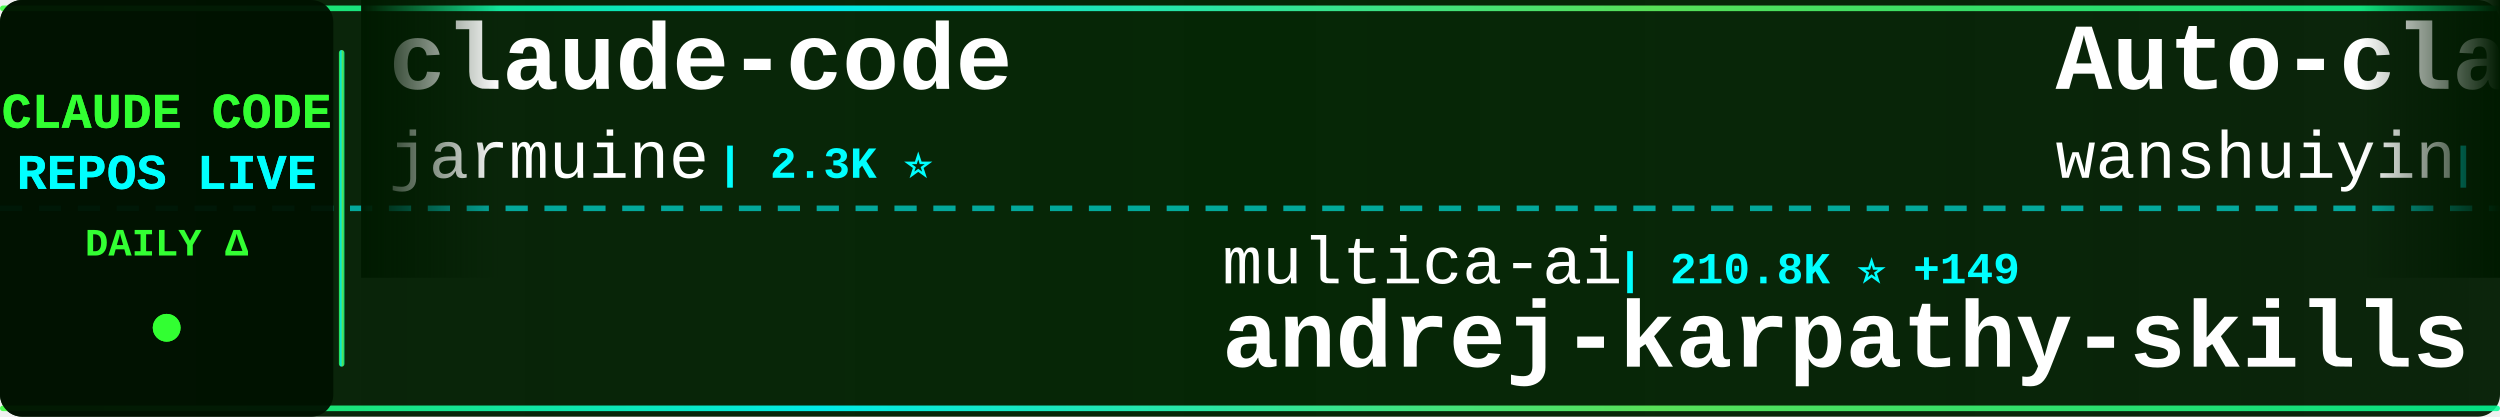
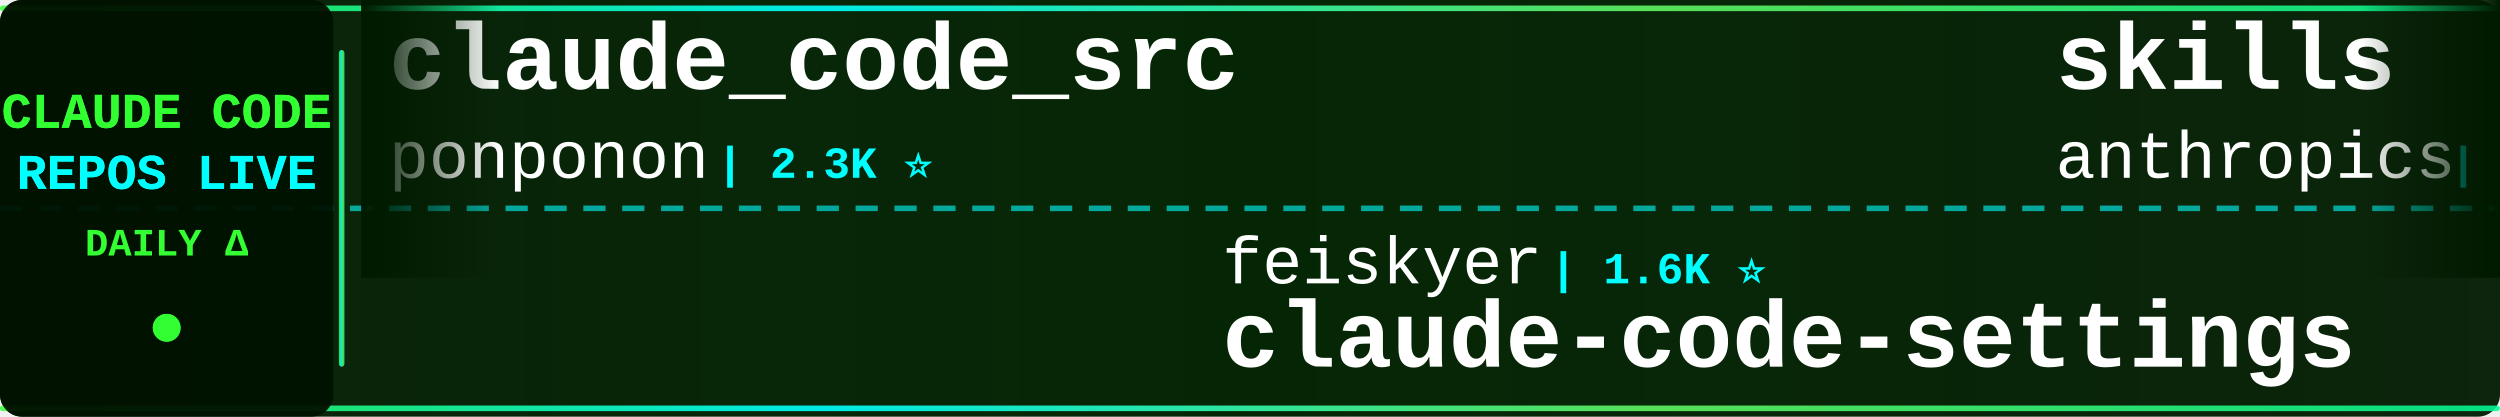
<svg xmlns="http://www.w3.org/2000/svg" width="900" height="150">
  <defs>
    <linearGradient id="tickerBg" x1="0%" y1="0%" x2="100%" y2="0%">
      <stop offset="0%" style="stop-color:#001a00;stop-opacity:0.95" />
      <stop offset="50%" style="stop-color:#002200;stop-opacity:0.98" />
      <stop offset="100%" style="stop-color:#001a00;stop-opacity:0.95" />
    </linearGradient>
    <linearGradient id="borderGrad" x1="0%" y1="0%" x2="100%" y2="0%">
      <stop offset="0%" style="stop-color:#33ff33;stop-opacity:0.85">
        <animate attributeName="stop-opacity" values="0.85;1;0.85" dur="2s" repeatCount="indefinite" />
      </stop>
      <stop offset="33%" style="stop-color:#00ffff;stop-opacity:0.9">
        <animate attributeName="stop-opacity" values="0.9;1;0.9" dur="2.2s" repeatCount="indefinite" />
      </stop>
      <stop offset="66%" style="stop-color:#66ff66;stop-opacity:0.85">
        <animate attributeName="stop-opacity" values="0.85;1;0.85" dur="1.8s" repeatCount="indefinite" />
      </stop>
      <stop offset="100%" style="stop-color:#00ff99;stop-opacity:0.85">
        <animate attributeName="stop-opacity" values="0.85;1;0.85" dur="2s" repeatCount="indefinite" />
      </stop>
    </linearGradient>
    <filter id="textGlow">
      <feGaussianBlur stdDeviation="0.1" result="coloredBlur" />
      <feMerge>
        <feMergeNode in="coloredBlur" />
        <feMergeNode in="SourceGraphic" />
      </feMerge>
    </filter>
    <filter id="metricGlow">
      <feGaussianBlur stdDeviation="0.2" result="coloredBlur" />
      <feMerge>
        <feMergeNode in="coloredBlur" />
        <feMergeNode in="SourceGraphic" />
      </feMerge>
    </filter>
    <linearGradient id="leftFade" x1="0%" y1="0%" x2="100%" y2="0%">
      <stop offset="0%" style="stop-color:#001a00;stop-opacity:1" />
      <stop offset="100%" style="stop-color:#001a00;stop-opacity:0" />
    </linearGradient>
    <linearGradient id="rightFade" x1="0%" y1="0%" x2="100%" y2="0%">
      <stop offset="0%" style="stop-color:#001a00;stop-opacity:0" />
      <stop offset="100%" style="stop-color:#001a00;stop-opacity:1" />
    </linearGradient>
  </defs>
  <rect width="900" height="150" fill="url(#tickerBg)" rx="8" />
  <rect x="0" y="2" width="900" height="2" fill="url(#borderGrad)" rx="1" />
  <rect x="0" y="146" width="900" height="2" fill="url(#borderGrad)" rx="1" />
  <line x1="0" y1="75" x2="900" y2="75" stroke="#00ffff" stroke-width="2" stroke-dasharray="8 6" opacity="0.6" />
  <rect x="0" y="0" width="120" height="150" fill="#001100" opacity="0.95" rx="8" />
  <text x="60" y="46" font-family="'Courier New', monospace" font-size="18" font-weight="bold" fill="#33ff33" text-anchor="middle" filter="url(#textGlow)">
    CLAUDE CODE
  </text>
  <text x="60" y="68" font-family="'Courier New', monospace" font-size="18" font-weight="bold" fill="#00ffff" text-anchor="middle" filter="url(#textGlow)">
    REPOS LIVE
  </text>
  <text x="60" y="92" font-family="'Courier New', monospace" font-size="14" font-weight="bold" fill="#33ff33" text-anchor="middle">
    DAILY Δ
  </text>
  <circle cx="60" cy="118" r="5" fill="#33ff33" filter="url(#metricGlow)">
    <animate attributeName="r" values="4;6;4" dur="1.5s" repeatCount="indefinite" />
    <animate attributeName="opacity" values="0.6;1;0.6" dur="1.5s" repeatCount="indefinite" />
  </circle>
  <rect x="122" y="18" width="2" height="114" fill="url(#borderGrad)" rx="1" />
  <clipPath id="tickerClip">
    <rect x="130" y="0" width="770" height="150" />
  </clipPath>
  <g clip-path="url(#tickerClip)">
    <g id="tickerItems">
      <animateTransform attributeName="transform" attributeType="XML" type="translate" from="0 0" to="-3000 0" dur="54s" repeatCount="indefinite" />
      <g transform="translate(0, 0)">
-         <text x="140" y="32" font-family="'Courier New', monospace" font-size="34" font-weight="bold" fill="#ffffff">claude-code</text>
-         <text x="140" y="64" font-family="'Courier New', monospace" font-size="24" font-weight="normal" fill="#ffffff" opacity="1.0">jarmuine</text>
+         <text x="140" y="32" font-family="'Courier New', monospace" font-size="34" font-weight="bold" fill="#ffffff">claude_code_src</text>
+         <text x="140" y="64" font-family="'Courier New', monospace" font-size="24" font-weight="normal" fill="#ffffff" opacity="1.0">ponponon</text>
        <text x="258" y="64" font-family="'Courier New', monospace" font-size="16" font-weight="bold" fill="#00ffff"> | 2.3K ⭐</text>
      </g>
      <g transform="translate(300, 0)">
-         <text x="140" y="102" font-family="'Courier New', monospace" font-size="24" font-weight="normal" fill="#ffffff" opacity="1.0">multica-ai</text>
-         <text x="282" y="102" font-family="'Courier New', monospace" font-size="16" font-weight="bold" fill="#00ffff"> | 210.8K ⭐ +149</text>
-         <text x="140" y="132" font-family="'Courier New', monospace" font-size="34" font-weight="bold" fill="#ffffff">andrej-karpathy-skills</text>
+         <text x="140" y="102" font-family="'Courier New', monospace" font-size="24" font-weight="normal" fill="#ffffff" opacity="1.0">feiskyer</text>
+         <text x="258" y="102" font-family="'Courier New', monospace" font-size="16" font-weight="bold" fill="#00ffff"> | 1.6K ⭐</text>
+         <text x="140" y="132" font-family="'Courier New', monospace" font-size="34" font-weight="bold" fill="#ffffff">claude-code-settings</text>
      </g>
      <g transform="translate(600, 0)">
-         <text x="140" y="32" font-family="'Courier New', monospace" font-size="34" font-weight="bold" fill="#ffffff">Auto-claude-code-researc...</text>
-         <text x="140" y="64" font-family="'Courier New', monospace" font-size="24" font-weight="normal" fill="#ffffff" opacity="1.0">wanshuiyin</text>
-         <text x="282" y="64" font-family="'Courier New', monospace" font-size="16" font-weight="bold" fill="#00ffff"> | 15.8K ⭐ +26</text>
+         <text x="140" y="32" font-family="'Courier New', monospace" font-size="34" font-weight="bold" fill="#ffffff">skills</text>
+         <text x="140" y="64" font-family="'Courier New', monospace" font-size="24" font-weight="normal" fill="#ffffff" opacity="1.0">anthropics</text>
+         <text x="282" y="64" font-family="'Courier New', monospace" font-size="16" font-weight="bold" fill="#00ffff"> | 175.0K ⭐ +39</text>
      </g>
      <g transform="translate(900, 0)">
-         <text x="140" y="102" font-family="'Courier New', monospace" font-size="24" font-weight="normal" fill="#ffffff" opacity="1.0">Windy3f3f3f3f</text>
-         <text x="318" y="102" font-family="'Courier New', monospace" font-size="16" font-weight="bold" fill="#00ffff"> | 2.6K ⭐ +3</text>
-         <text x="140" y="132" font-family="'Courier New', monospace" font-size="34" font-weight="bold" fill="#ffffff">claude-code-from-scratch</text>
+         <text x="140" y="102" font-family="'Courier New', monospace" font-size="24" font-weight="normal" fill="#ffffff" opacity="1.0">ccplugins</text>
+         <text x="270" y="102" font-family="'Courier New', monospace" font-size="16" font-weight="bold" fill="#00ffff"> | 932 ⭐</text>
+         <text x="140" y="132" font-family="'Courier New', monospace" font-size="34" font-weight="bold" fill="#ffffff">awesome-claude-code-plug...</text>
      </g>
      <g transform="translate(1200, 0)">
-         <text x="140" y="32" font-family="'Courier New', monospace" font-size="34" font-weight="bold" fill="#ffffff">claude-code-proxy</text>
-         <text x="140" y="64" font-family="'Courier New', monospace" font-size="24" font-weight="normal" fill="#ffffff" opacity="1.0">1rgs</text>
-         <text x="210" y="64" font-family="'Courier New', monospace" font-size="16" font-weight="bold" fill="#00ffff"> | 3.7K ⭐</text>
+         <text x="140" y="32" font-family="'Courier New', monospace" font-size="34" font-weight="bold" fill="#ffffff">claude-code-source-code-...</text>
+         <text x="140" y="64" font-family="'Courier New', monospace" font-size="24" font-weight="normal" fill="#ffffff" opacity="1.0">ghuntley</text>
+         <text x="258" y="64" font-family="'Courier New', monospace" font-size="16" font-weight="bold" fill="#00ffff"> | 991 ⭐</text>
      </g>
      <g transform="translate(1500, 0)">
-         <text x="140" y="102" font-family="'Courier New', monospace" font-size="24" font-weight="normal" fill="#ffffff" opacity="1.0">luyao618</text>
-         <text x="258" y="102" font-family="'Courier New', monospace" font-size="16" font-weight="bold" fill="#00ffff"> | 1.7K ⭐ +1</text>
-         <text x="140" y="132" font-family="'Courier New', monospace" font-size="34" font-weight="bold" fill="#ffffff">Claude-Code-Source-Study</text>
-       </g>
-       <g transform="translate(1800, 0)">
-         <text x="140" y="32" font-family="'Courier New', monospace" font-size="34" font-weight="bold" fill="#ffffff">ClaudeCodeAgents</text>
-         <text x="140" y="64" font-family="'Courier New', monospace" font-size="24" font-weight="normal" fill="#ffffff" opacity="1.0">darcyegb</text>
-         <text x="258" y="64" font-family="'Courier New', monospace" font-size="16" font-weight="bold" fill="#00ffff"> | 760 ⭐</text>
-       </g>
-       <g transform="translate(2100, 0)">
        <text x="140" y="102" font-family="'Courier New', monospace" font-size="24" font-weight="normal" fill="#ffffff" opacity="1.0">JrCx7scC</text>
        <text x="258" y="102" font-family="'Courier New', monospace" font-size="16" font-weight="bold" fill="#00ffff"> | 376 ⭐</text>
        <text x="140" y="132" font-family="'Courier New', monospace" font-size="34" font-weight="bold" fill="#ffffff">claude-code-source</text>
      </g>
+       <g transform="translate(1800, 0)">
+         <text x="140" y="32" font-family="'Courier New', monospace" font-size="34" font-weight="bold" fill="#ffffff">claude-code</text>
+         <text x="140" y="64" font-family="'Courier New', monospace" font-size="24" font-weight="normal" fill="#ffffff" opacity="1.0">Onewon</text>
+         <text x="234" y="64" font-family="'Courier New', monospace" font-size="16" font-weight="bold" fill="#00ffff"> | 181 ⭐</text>
+       </g>
+       <g transform="translate(2100, 0)">
+         <text x="140" y="102" font-family="'Courier New', monospace" font-size="24" font-weight="normal" fill="#ffffff" opacity="1.0">digitalsamba</text>
+         <text x="306" y="102" font-family="'Courier New', monospace" font-size="16" font-weight="bold" fill="#00ffff"> | 2.1K ⭐</text>
+         <text x="140" y="132" font-family="'Courier New', monospace" font-size="34" font-weight="bold" fill="#ffffff">claude-code-video-toolki...</text>
+       </g>
      <g transform="translate(2400, 0)">
-         <text x="140" y="32" font-family="'Courier New', monospace" font-size="34" font-weight="bold" fill="#ffffff">awesome-claude-code-suba...</text>
-         <text x="140" y="64" font-family="'Courier New', monospace" font-size="24" font-weight="normal" fill="#ffffff" opacity="1.0">VoltAgent</text>
-         <text x="270" y="64" font-family="'Courier New', monospace" font-size="16" font-weight="bold" fill="#00ffff"> | 24.9K ⭐ +1</text>
+         <text x="140" y="32" font-family="'Courier New', monospace" font-size="34" font-weight="bold" fill="#ffffff">ralph-claude-code</text>
+         <text x="140" y="64" font-family="'Courier New', monospace" font-size="24" font-weight="normal" fill="#ffffff" opacity="1.0">frankbria</text>
+         <text x="270" y="64" font-family="'Courier New', monospace" font-size="16" font-weight="bold" fill="#00ffff"> | 9.6K ⭐</text>
      </g>
      <g transform="translate(2700, 0)">
-         <text x="140" y="102" font-family="'Courier New', monospace" font-size="24" font-weight="normal" fill="#ffffff" opacity="1.0">anthropics</text>
-         <text x="282" y="102" font-family="'Courier New', monospace" font-size="16" font-weight="bold" fill="#00ffff"> | 8.8K ⭐ +5</text>
-         <text x="140" y="132" font-family="'Courier New', monospace" font-size="34" font-weight="bold" fill="#ffffff">claude-code-action</text>
+         <text x="140" y="102" font-family="'Courier New', monospace" font-size="24" font-weight="normal" fill="#ffffff" opacity="1.0">luyao618</text>
+         <text x="258" y="102" font-family="'Courier New', monospace" font-size="16" font-weight="bold" fill="#00ffff"> | 1.7K ⭐</text>
+         <text x="140" y="132" font-family="'Courier New', monospace" font-size="34" font-weight="bold" fill="#ffffff">Claude-Code-Source-Study</text>
      </g>
      <g transform="translate(3000, 0)">
-         <text x="140" y="32" font-family="'Courier New', monospace" font-size="34" font-weight="bold" fill="#ffffff">claude-code</text>
-         <text x="140" y="64" font-family="'Courier New', monospace" font-size="24" font-weight="normal" fill="#ffffff" opacity="1.0">jarmuine</text>
+         <text x="140" y="32" font-family="'Courier New', monospace" font-size="34" font-weight="bold" fill="#ffffff">claude_code_src</text>
+         <text x="140" y="64" font-family="'Courier New', monospace" font-size="24" font-weight="normal" fill="#ffffff" opacity="1.0">ponponon</text>
        <text x="258" y="64" font-family="'Courier New', monospace" font-size="16" font-weight="bold" fill="#00ffff"> | 2.3K ⭐</text>
      </g>
      <g transform="translate(3300, 0)">
-         <text x="140" y="102" font-family="'Courier New', monospace" font-size="24" font-weight="normal" fill="#ffffff" opacity="1.0">multica-ai</text>
-         <text x="282" y="102" font-family="'Courier New', monospace" font-size="16" font-weight="bold" fill="#00ffff"> | 210.8K ⭐ +149</text>
-         <text x="140" y="132" font-family="'Courier New', monospace" font-size="34" font-weight="bold" fill="#ffffff">andrej-karpathy-skills</text>
+         <text x="140" y="102" font-family="'Courier New', monospace" font-size="24" font-weight="normal" fill="#ffffff" opacity="1.0">feiskyer</text>
+         <text x="258" y="102" font-family="'Courier New', monospace" font-size="16" font-weight="bold" fill="#00ffff"> | 1.6K ⭐</text>
+         <text x="140" y="132" font-family="'Courier New', monospace" font-size="34" font-weight="bold" fill="#ffffff">claude-code-settings</text>
      </g>
      <g transform="translate(3600, 0)">
-         <text x="140" y="32" font-family="'Courier New', monospace" font-size="34" font-weight="bold" fill="#ffffff">Auto-claude-code-researc...</text>
-         <text x="140" y="64" font-family="'Courier New', monospace" font-size="24" font-weight="normal" fill="#ffffff" opacity="1.0">wanshuiyin</text>
-         <text x="282" y="64" font-family="'Courier New', monospace" font-size="16" font-weight="bold" fill="#00ffff"> | 15.8K ⭐ +26</text>
+         <text x="140" y="32" font-family="'Courier New', monospace" font-size="34" font-weight="bold" fill="#ffffff">skills</text>
+         <text x="140" y="64" font-family="'Courier New', monospace" font-size="24" font-weight="normal" fill="#ffffff" opacity="1.0">anthropics</text>
+         <text x="282" y="64" font-family="'Courier New', monospace" font-size="16" font-weight="bold" fill="#00ffff"> | 175.0K ⭐ +39</text>
      </g>
      <g transform="translate(3900, 0)">
-         <text x="140" y="102" font-family="'Courier New', monospace" font-size="24" font-weight="normal" fill="#ffffff" opacity="1.0">Windy3f3f3f3f</text>
-         <text x="318" y="102" font-family="'Courier New', monospace" font-size="16" font-weight="bold" fill="#00ffff"> | 2.6K ⭐ +3</text>
-         <text x="140" y="132" font-family="'Courier New', monospace" font-size="34" font-weight="bold" fill="#ffffff">claude-code-from-scratch</text>
+         <text x="140" y="102" font-family="'Courier New', monospace" font-size="24" font-weight="normal" fill="#ffffff" opacity="1.0">ccplugins</text>
+         <text x="270" y="102" font-family="'Courier New', monospace" font-size="16" font-weight="bold" fill="#00ffff"> | 932 ⭐</text>
+         <text x="140" y="132" font-family="'Courier New', monospace" font-size="34" font-weight="bold" fill="#ffffff">awesome-claude-code-plug...</text>
      </g>
    </g>
  </g>
  <rect x="130" y="0" width="50" height="100" fill="url(#leftFade)" />
  <rect x="850" y="0" width="50" height="100" fill="url(#rightFade)" />
</svg>
